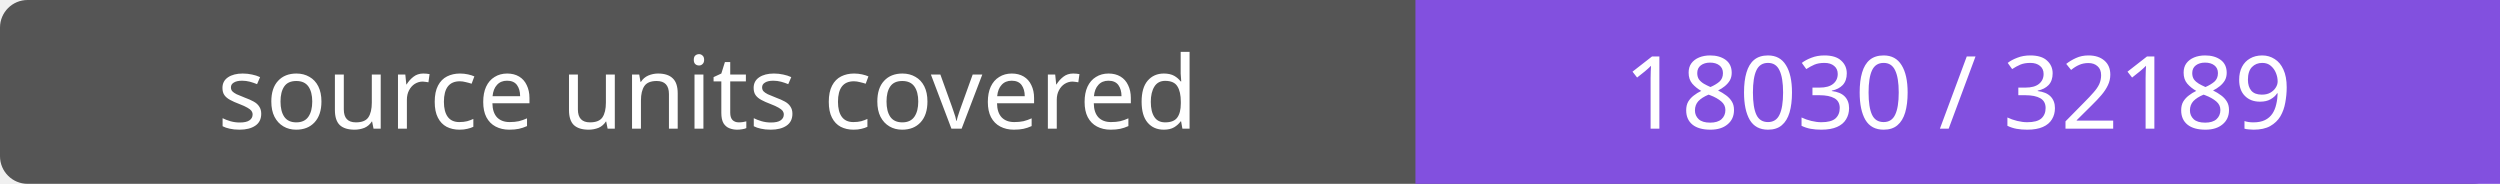
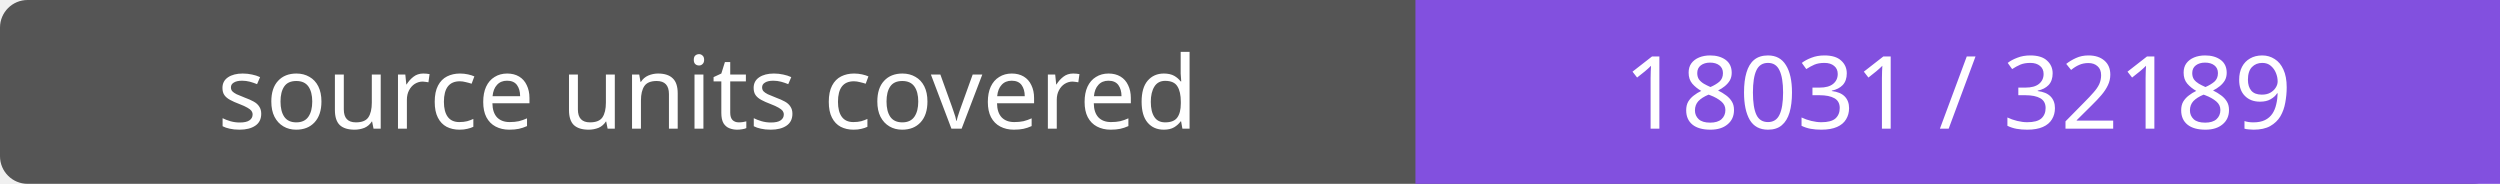
- <svg xmlns="http://www.w3.org/2000/svg" width="272" height="20" role="img" aria-label="source units covered: 18030 / 32189">
+ <svg xmlns="http://www.w3.org/2000/svg" width="272" height="20" role="img" aria-label="source units covered: 18031 / 32189">
  <rect width="272" height="20" rx="3" fill="#555" />
  <path fill="#8250df" d="M154 0h118v20H154z" />
  <g fill="#fff" text-anchor="middle" font-family="Verdana,sans-serif" font-size="11">
    <text x="77.0" y="14">source units covered</text>
-     <text x="213.0" y="14">18030 / 32189</text>
+     <text x="213.0" y="14">18031 / 32189</text>
  </g>
</svg>
